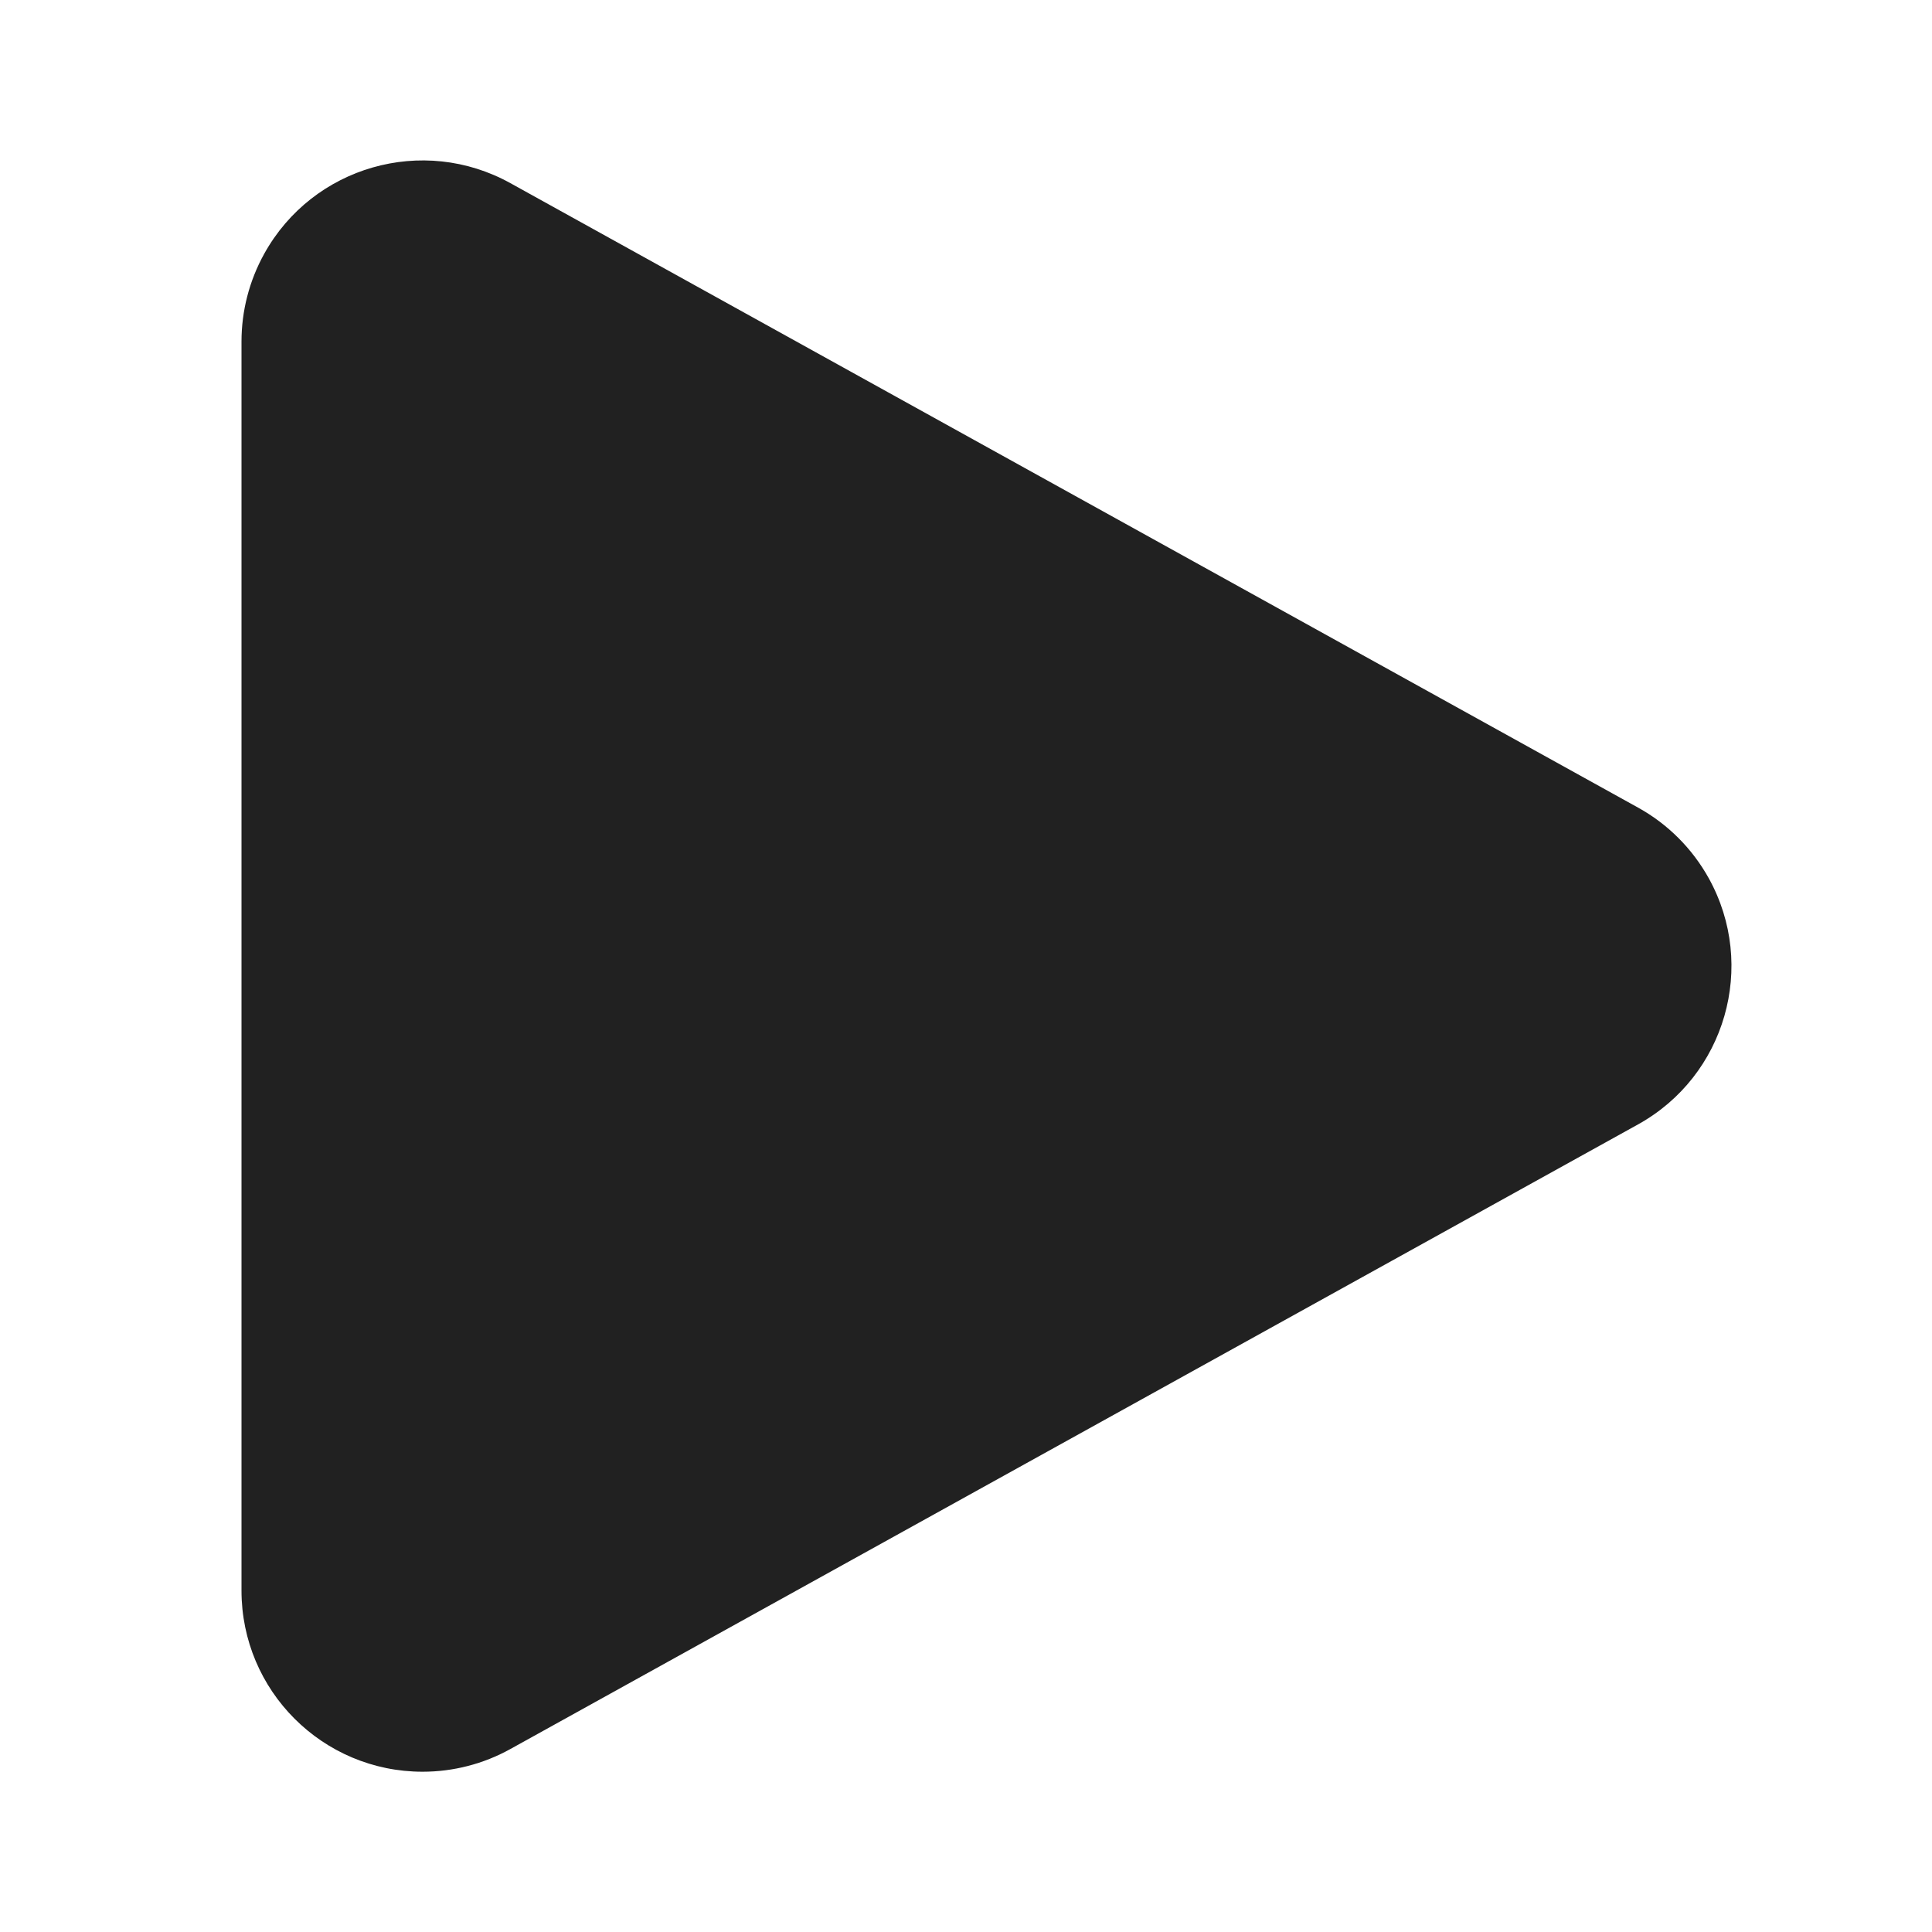
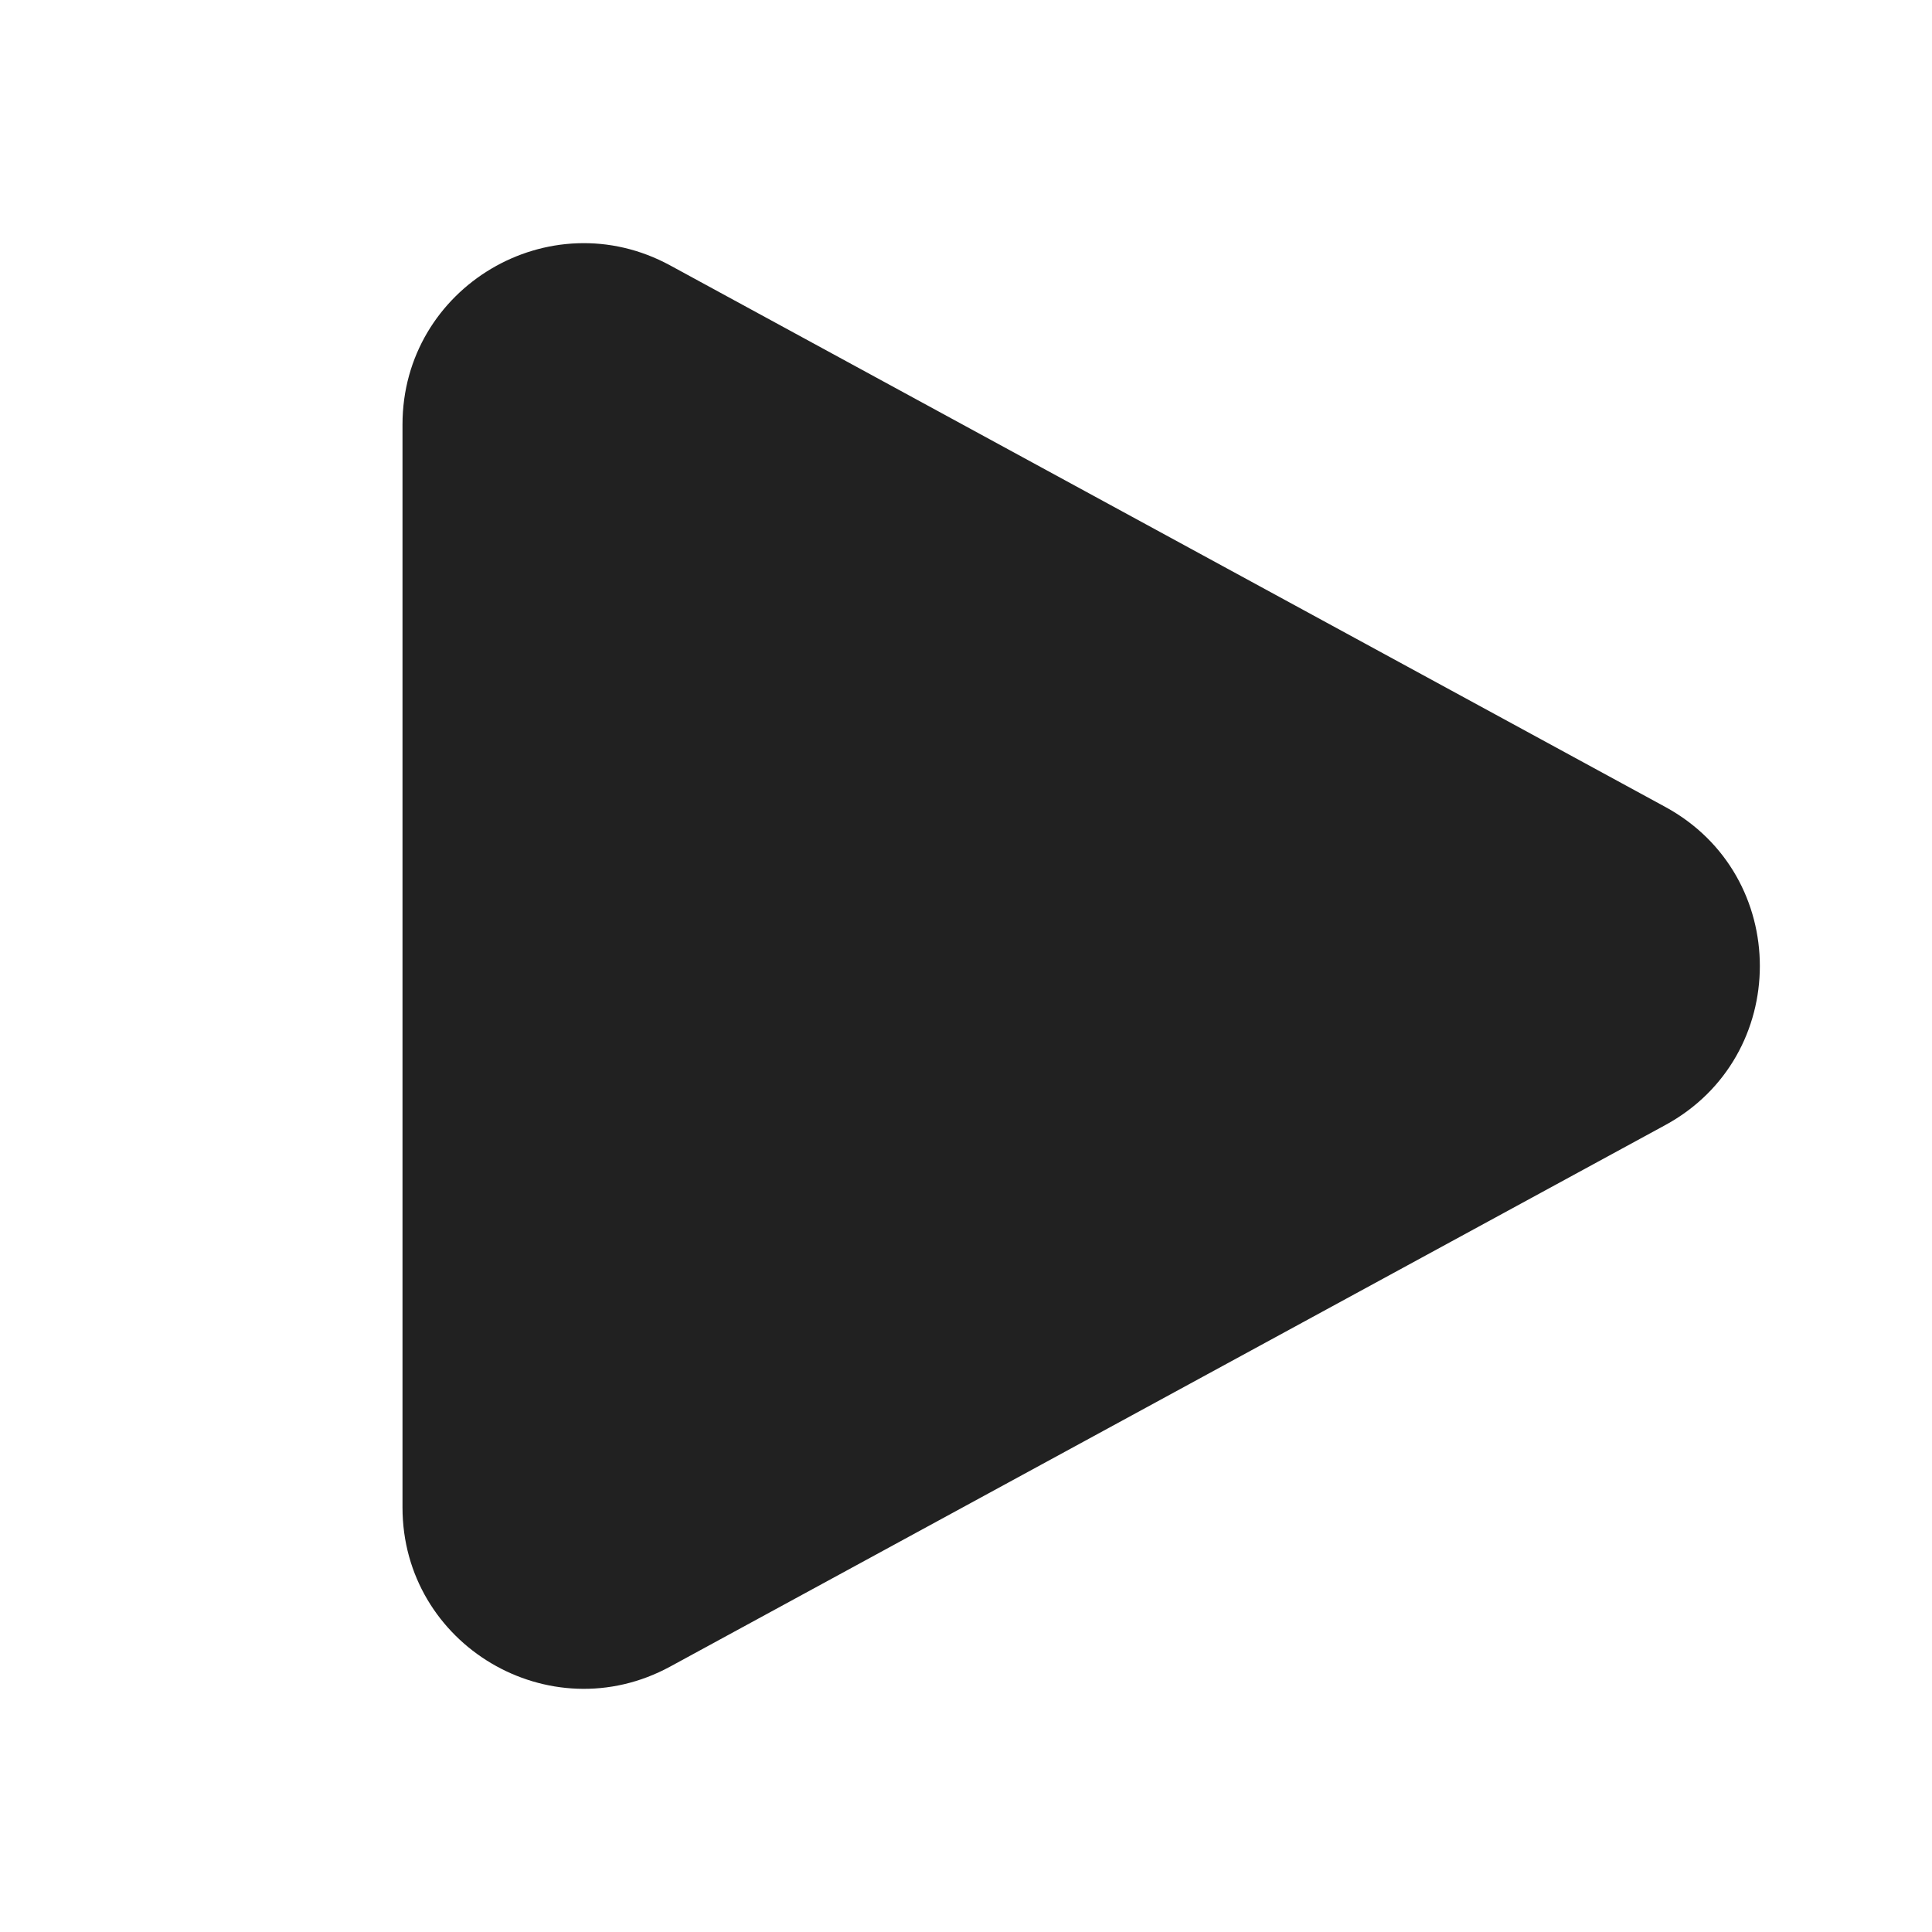
- <svg xmlns="http://www.w3.org/2000/svg" width="24px" height="24px" viewBox="0 0 24 24" version="1.1">
-   <g id="🔍-Product-Icons" stroke="none" stroke-width="1" fill="none" fill-rule="evenodd">
-     <g id="ic_fluent_play_24_filled" fill="#212121" fill-rule="nonzero">
-       <path d="M6.34,2.275 C5.253,1.673 3.884,2.066 3.282,3.153 C3.097,3.487 3,3.862 3,4.243 L3,19.759 C3,21.002 4.007,22.009 5.25,22.009 C5.631,22.009 6.007,21.912 6.34,21.727 L20.348,13.968 C21.435,13.366 21.829,11.997 21.227,10.91 C21.022,10.541 20.718,10.236 20.348,10.032 L6.34,2.275 Z" id="🎨-Color" />
-     </g>
-   </g>
+ <svg xmlns="http://www.w3.org/2000/svg" width="24" height="24" viewBox="0 0 24 24" fill="none">
+   <path d="M5 5.274C5 3.567 6.826 2.482 8.325 3.297L20.687 10.024C22.253 10.876 22.253 13.124 20.687 13.976L8.325 20.703C6.826 21.518 5 20.433 5 18.726V5.274Z" fill="#212121" />
</svg>
